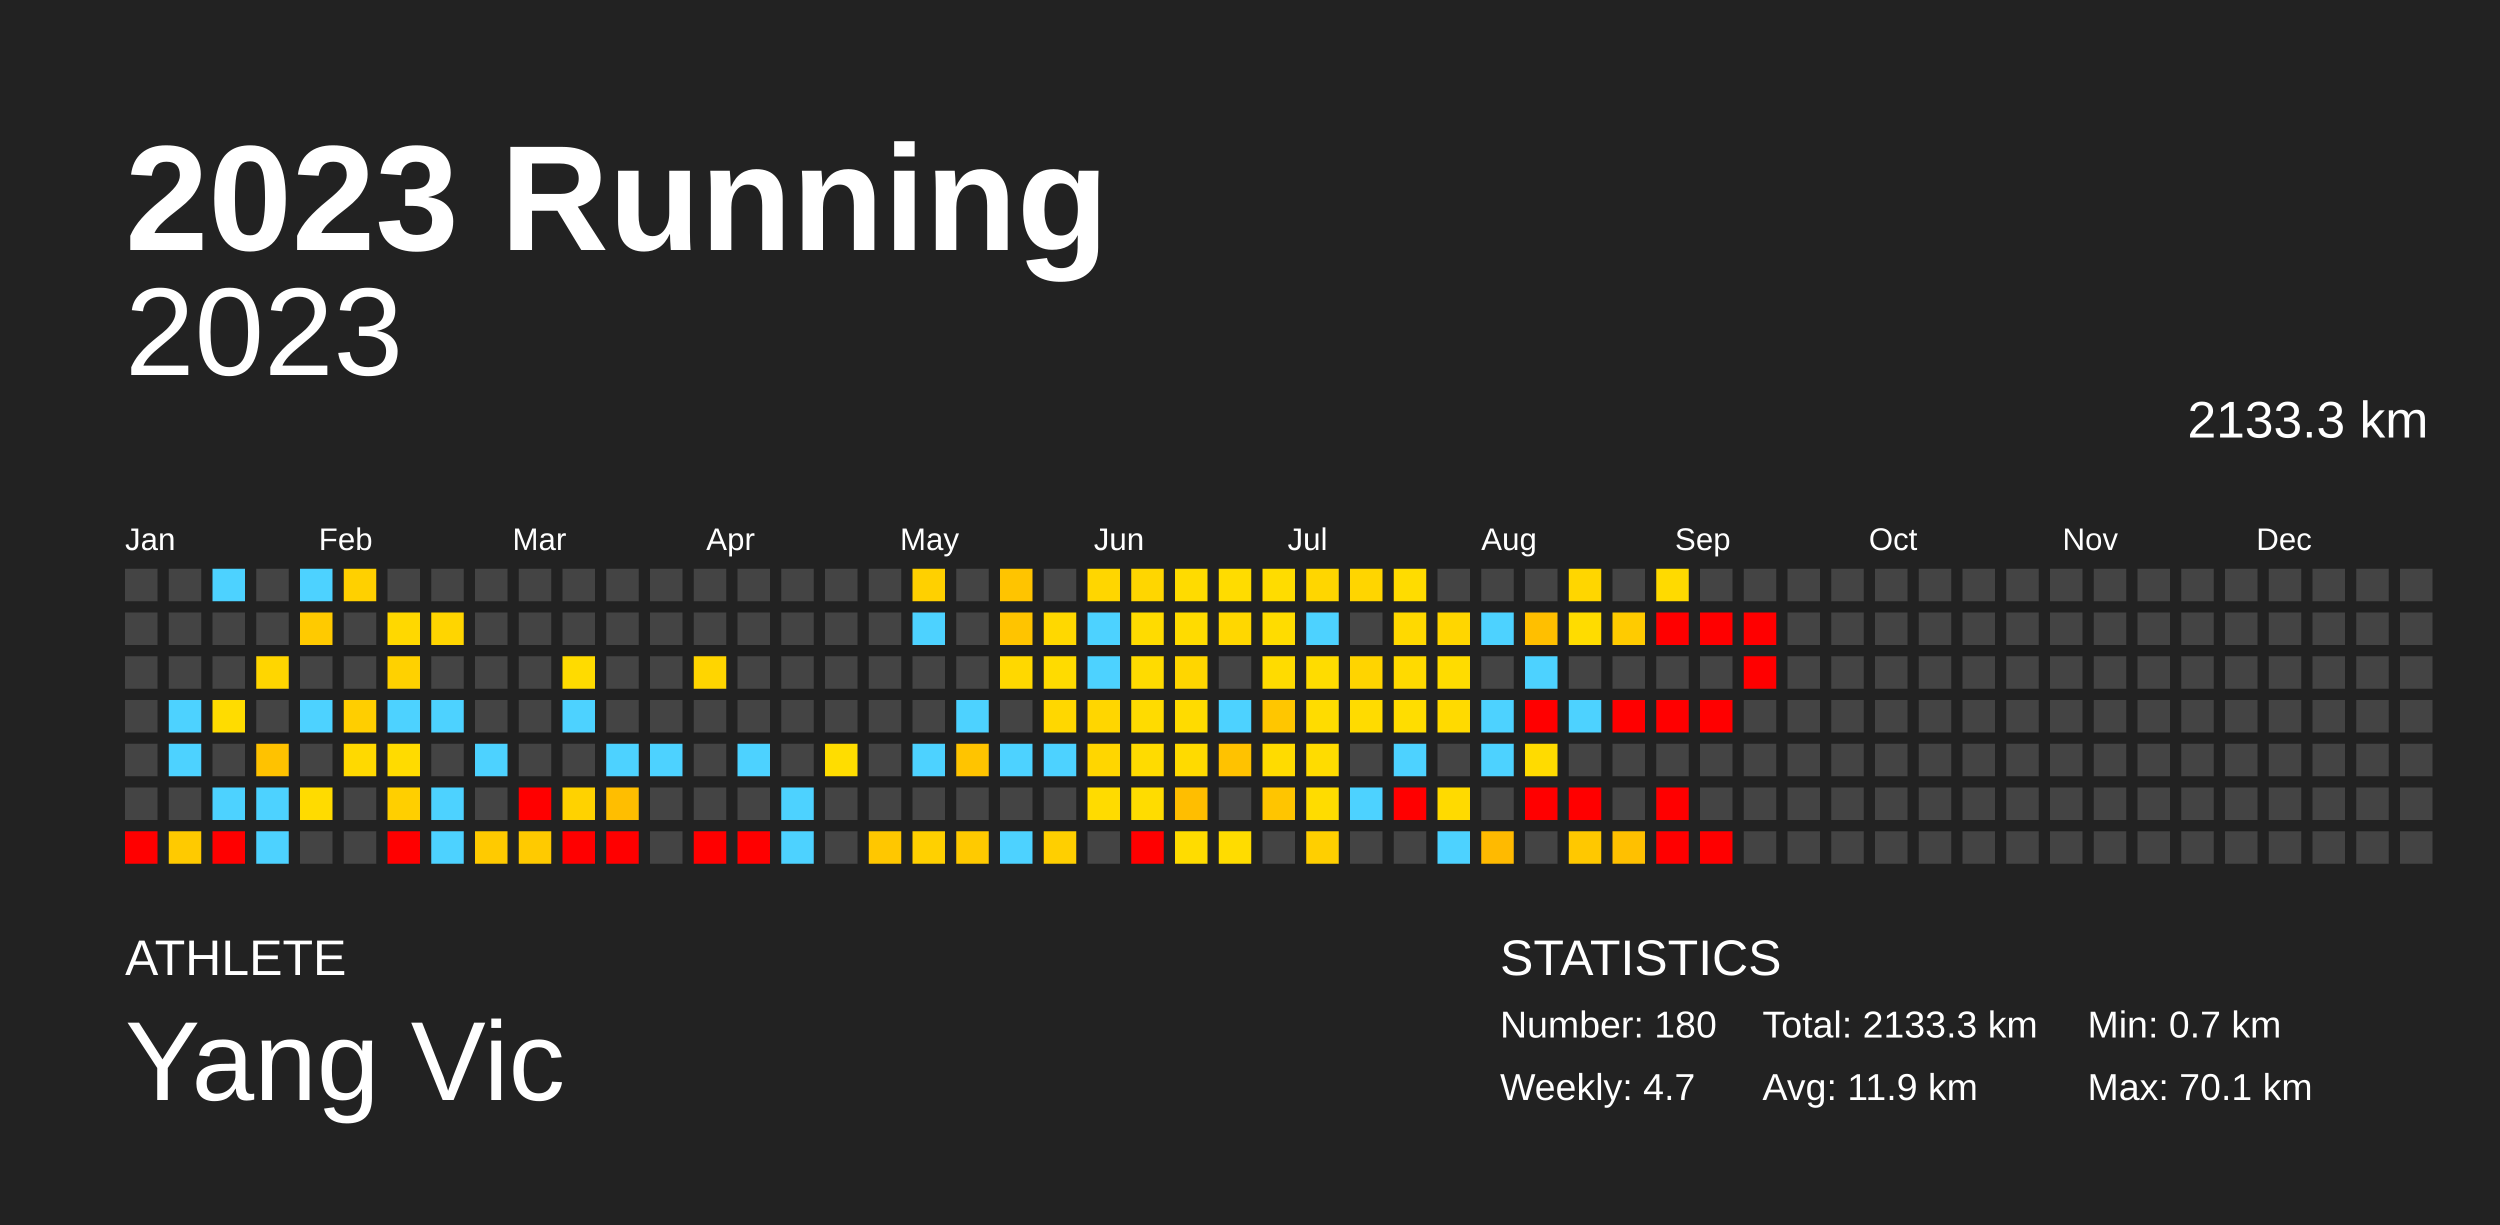
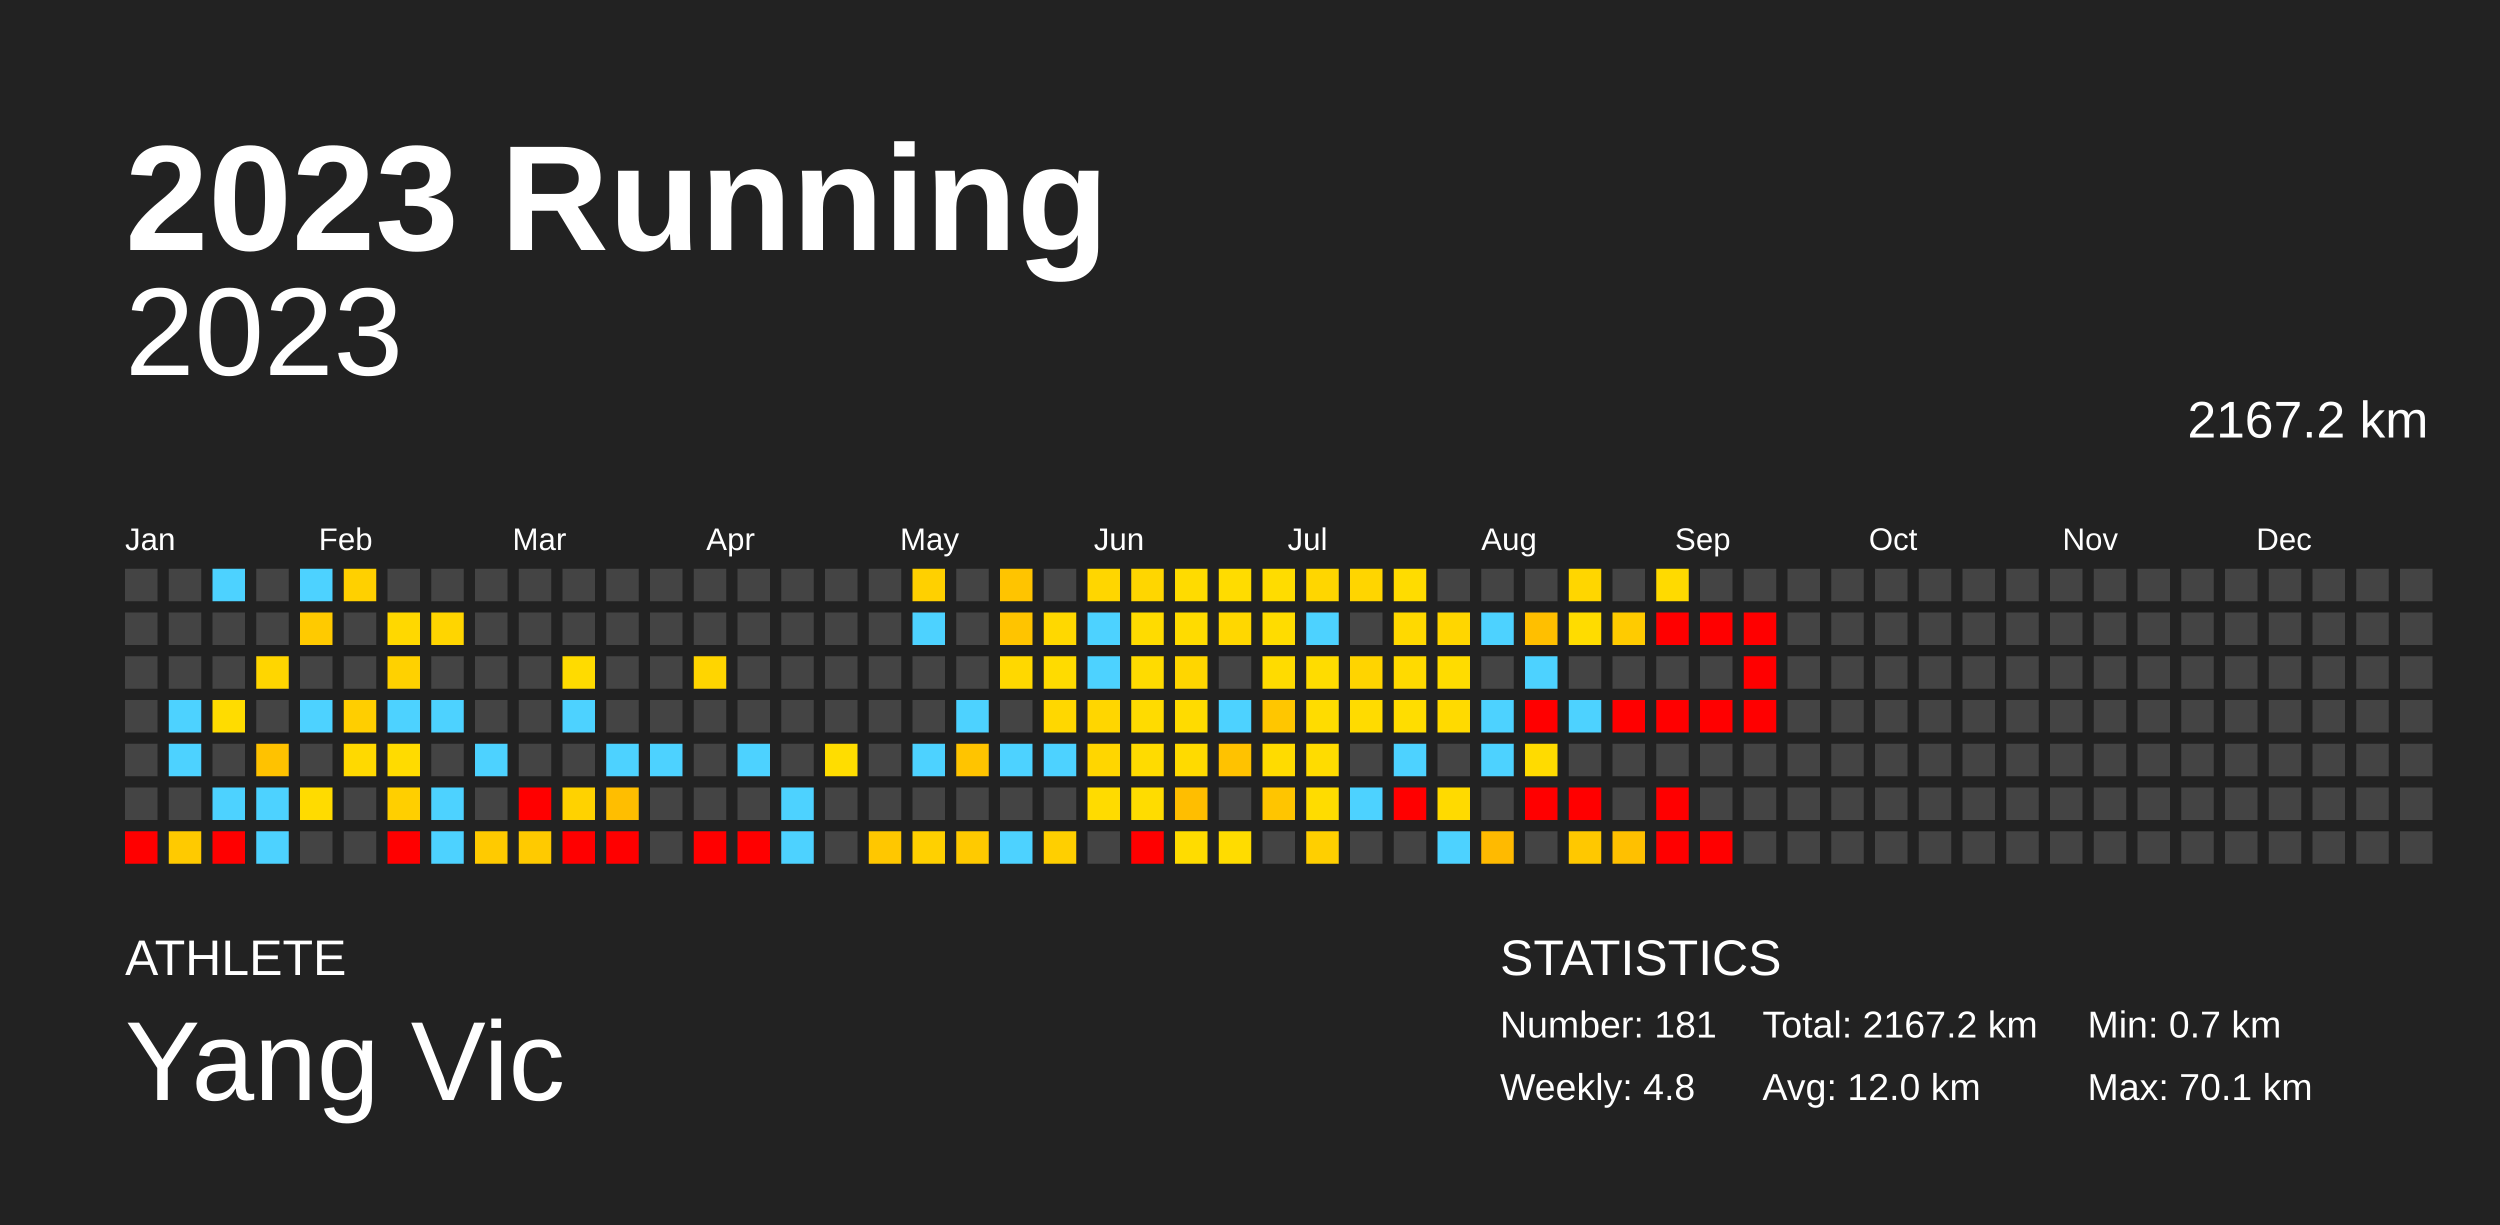
<svg xmlns="http://www.w3.org/2000/svg" baseProfile="full" height="98mm" version="1.1" viewBox="0,0,200,98" width="200mm">
  <defs />
  <rect fill="#222222" height="98" width="200" x="0" y="0" />
  <text fill="#FFFFFF" style="font-size:12px; font-family:Arial; font-weight:bold;" x="10" y="20">2023 Running</text>
  <text fill="#FFFFFF" style="font-size:4px; font-family:Arial" x="10" y="78">ATHLETE</text>
  <text fill="#FFFFFF" style="font-size:9px; font-family:Arial" x="10" y="88">Yang Vic</text>
  <text fill="#FFFFFF" style="font-size:4px; font-family:Arial" x="120" y="78">STATISTICS</text>
-   <text fill="#FFFFFF" style="font-size:3px; font-family:Arial" x="120" y="83">Number: 180</text>
-   <text fill="#FFFFFF" style="font-size:3px; font-family:Arial" x="120" y="88">Weekly: 4.7</text>
-   <text fill="#FFFFFF" style="font-size:3px; font-family:Arial" x="141" y="83">Total: 2133.3 km</text>
-   <text fill="#FFFFFF" style="font-size:3px; font-family:Arial" x="141" y="88">Avg: 11.9 km</text>
+   <text fill="#FFFFFF" style="font-size:3px; font-family:Arial" x="120" y="83">Number: 181</text>
+   <text fill="#FFFFFF" style="font-size:3px; font-family:Arial" x="120" y="88">Weekly: 4.8</text>
+   <text fill="#FFFFFF" style="font-size:3px; font-family:Arial" x="141" y="83">Total: 2167.2 km</text>
+   <text fill="#FFFFFF" style="font-size:3px; font-family:Arial" x="141" y="88">Avg: 12.0 km</text>
  <text fill="#FFFFFF" style="font-size:3px; font-family:Arial" x="167" y="83">Min: 0.7 km</text>
  <text fill="#FFFFFF" style="font-size:3px; font-family:Arial" x="167" y="88">Max: 70.1 km</text>
  <text alignment-baseline="hanging" fill="#FFFFFF" style="font-size:10.0px; font-family:Arial;" x="10" y="30">2023</text>
-   <text alignment-baseline="hanging" fill="#FFFFFF" style="font-size:4.125px; font-family:Arial;" x="175" y="35">2133.3 km</text>
+   <text alignment-baseline="hanging" fill="#FFFFFF" style="font-size:4.125px; font-family:Arial;" x="175" y="35">2167.2 km</text>
  <text fill="#FFFFFF" style="font-size:2.5px; font-family:Arial" x="10.0" y="44">Jan</text>
  <text fill="#FFFFFF" style="font-size:2.5px; font-family:Arial" x="25.5" y="44">Feb</text>
  <text fill="#FFFFFF" style="font-size:2.5px; font-family:Arial" x="41.0" y="44">Mar</text>
  <text fill="#FFFFFF" style="font-size:2.5px; font-family:Arial" x="56.5" y="44">Apr</text>
  <text fill="#FFFFFF" style="font-size:2.5px; font-family:Arial" x="72.0" y="44">May</text>
  <text fill="#FFFFFF" style="font-size:2.5px; font-family:Arial" x="87.5" y="44">Jun</text>
  <text fill="#FFFFFF" style="font-size:2.5px; font-family:Arial" x="103.0" y="44">Jul</text>
  <text fill="#FFFFFF" style="font-size:2.5px; font-family:Arial" x="118.5" y="44">Aug</text>
  <text fill="#FFFFFF" style="font-size:2.5px; font-family:Arial" x="134.0" y="44">Sep</text>
  <text fill="#FFFFFF" style="font-size:2.5px; font-family:Arial" x="149.5" y="44">Oct</text>
  <text fill="#FFFFFF" style="font-size:2.5px; font-family:Arial" x="165.0" y="44">Nov</text>
  <text fill="#FFFFFF" style="font-size:2.5px; font-family:Arial" x="180.5" y="44">Dec</text>
  <rect fill="#444444" height="2.6" width="2.6" x="10.0" y="45.5" />
  <rect fill="#444444" height="2.6" width="2.6" x="10.0" y="49.0" />
  <rect fill="#444444" height="2.6" width="2.6" x="10.0" y="52.5" />
  <rect fill="#444444" height="2.6" width="2.6" x="10.0" y="56.0" />
  <rect fill="#444444" height="2.6" width="2.6" x="10.0" y="59.5" />
  <rect fill="#444444" height="2.6" width="2.6" x="10.0" y="63.0" />
  <rect fill="red" height="2.6" width="2.6" x="10.0" y="66.5" />
  <rect fill="#444444" height="2.6" width="2.6" x="13.5" y="45.5" />
  <rect fill="#444444" height="2.6" width="2.6" x="13.5" y="49.0" />
  <rect fill="#444444" height="2.6" width="2.6" x="13.5" y="52.5" />
  <rect fill="#4dd2ff" height="2.6" width="2.6" x="13.5" y="56.0" />
  <rect fill="#4dd2ff" height="2.6" width="2.6" x="13.5" y="59.5" />
  <rect fill="#444444" height="2.6" width="2.6" x="13.5" y="63.0" />
  <rect fill="#ffca00" height="2.6" width="2.6" x="13.5" y="66.5" />
  <rect fill="#4dd2ff" height="2.6" width="2.6" x="17.0" y="45.5" />
  <rect fill="#444444" height="2.6" width="2.6" x="17.0" y="49.0" />
  <rect fill="#444444" height="2.6" width="2.6" x="17.0" y="52.5" />
  <rect fill="#ffdc00" height="2.6" width="2.6" x="17.0" y="56.0" />
  <rect fill="#444444" height="2.6" width="2.6" x="17.0" y="59.5" />
  <rect fill="#4dd2ff" height="2.6" width="2.6" x="17.0" y="63.0" />
  <rect fill="red" height="2.6" width="2.6" x="17.0" y="66.5" />
  <rect fill="#444444" height="2.6" width="2.6" x="20.5" y="45.5" />
  <rect fill="#444444" height="2.6" width="2.6" x="20.5" y="49.0" />
  <rect fill="#ffd600" height="2.6" width="2.6" x="20.5" y="52.5" />
  <rect fill="#444444" height="2.6" width="2.6" x="20.5" y="56.0" />
  <rect fill="#ffc200" height="2.6" width="2.6" x="20.5" y="59.5" />
  <rect fill="#4dd2ff" height="2.6" width="2.6" x="20.5" y="63.0" />
  <rect fill="#4dd2ff" height="2.6" width="2.6" x="20.5" y="66.5" />
  <rect fill="#4dd2ff" height="2.6" width="2.6" x="24.0" y="45.5" />
  <rect fill="#ffca00" height="2.6" width="2.6" x="24.0" y="49.0" />
  <rect fill="#444444" height="2.6" width="2.6" x="24.0" y="52.5" />
  <rect fill="#4dd2ff" height="2.6" width="2.6" x="24.0" y="56.0" />
  <rect fill="#444444" height="2.6" width="2.6" x="24.0" y="59.5" />
  <rect fill="#ffdb00" height="2.6" width="2.6" x="24.0" y="63.0" />
  <rect fill="#444444" height="2.6" width="2.6" x="24.0" y="66.5" />
  <rect fill="#ffd000" height="2.6" width="2.6" x="27.5" y="45.5" />
  <rect fill="#444444" height="2.6" width="2.6" x="27.5" y="49.0" />
  <rect fill="#444444" height="2.6" width="2.6" x="27.5" y="52.5" />
  <rect fill="#ffce00" height="2.6" width="2.6" x="27.5" y="56.0" />
  <rect fill="#ffd900" height="2.6" width="2.6" x="27.5" y="59.5" />
  <rect fill="#444444" height="2.6" width="2.6" x="27.5" y="63.0" />
  <rect fill="#444444" height="2.6" width="2.6" x="27.5" y="66.5" />
  <rect fill="#444444" height="2.6" width="2.6" x="31.0" y="45.5" />
  <rect fill="#ffd800" height="2.6" width="2.6" x="31.0" y="49.0" />
  <rect fill="#ffd100" height="2.6" width="2.6" x="31.0" y="52.5" />
  <rect fill="#4dd2ff" height="2.6" width="2.6" x="31.0" y="56.0" />
  <rect fill="#ffdb00" height="2.6" width="2.6" x="31.0" y="59.5" />
  <rect fill="#ffcf00" height="2.6" width="2.6" x="31.0" y="63.0" />
  <rect fill="red" height="2.6" width="2.6" x="31.0" y="66.5" />
  <rect fill="#444444" height="2.6" width="2.6" x="34.5" y="45.5" />
  <rect fill="#ffd500" height="2.6" width="2.6" x="34.5" y="49.0" />
  <rect fill="#444444" height="2.6" width="2.6" x="34.5" y="52.5" />
  <rect fill="#4dd2ff" height="2.6" width="2.6" x="34.5" y="56.0" />
  <rect fill="#444444" height="2.6" width="2.6" x="34.5" y="59.5" />
  <rect fill="#4dd2ff" height="2.6" width="2.6" x="34.5" y="63.0" />
  <rect fill="#4dd2ff" height="2.6" width="2.6" x="34.5" y="66.5" />
  <rect fill="#444444" height="2.6" width="2.6" x="38.0" y="45.5" />
  <rect fill="#444444" height="2.6" width="2.6" x="38.0" y="49.0" />
  <rect fill="#444444" height="2.6" width="2.6" x="38.0" y="52.5" />
  <rect fill="#444444" height="2.6" width="2.6" x="38.0" y="56.0" />
  <rect fill="#4dd2ff" height="2.6" width="2.6" x="38.0" y="59.5" />
  <rect fill="#444444" height="2.6" width="2.6" x="38.0" y="63.0" />
  <rect fill="#ffca00" height="2.6" width="2.6" x="38.0" y="66.5" />
  <rect fill="#444444" height="2.6" width="2.6" x="41.5" y="45.5" />
  <rect fill="#444444" height="2.6" width="2.6" x="41.5" y="49.0" />
  <rect fill="#444444" height="2.6" width="2.6" x="41.5" y="52.5" />
  <rect fill="#444444" height="2.6" width="2.6" x="41.5" y="56.0" />
  <rect fill="#444444" height="2.6" width="2.6" x="41.5" y="59.5" />
  <rect fill="red" height="2.6" width="2.6" x="41.5" y="63.0" />
  <rect fill="#ffca00" height="2.6" width="2.6" x="41.5" y="66.5" />
  <rect fill="#444444" height="2.6" width="2.6" x="45.0" y="45.5" />
  <rect fill="#444444" height="2.6" width="2.6" x="45.0" y="49.0" />
  <rect fill="#ffdb00" height="2.6" width="2.6" x="45.0" y="52.5" />
  <rect fill="#4dd2ff" height="2.6" width="2.6" x="45.0" y="56.0" />
  <rect fill="#444444" height="2.6" width="2.6" x="45.0" y="59.5" />
  <rect fill="#ffd200" height="2.6" width="2.6" x="45.0" y="63.0" />
  <rect fill="red" height="2.6" width="2.6" x="45.0" y="66.5" />
  <rect fill="#444444" height="2.6" width="2.6" x="48.5" y="45.5" />
  <rect fill="#444444" height="2.6" width="2.6" x="48.5" y="49.0" />
  <rect fill="#444444" height="2.6" width="2.6" x="48.5" y="52.5" />
  <rect fill="#444444" height="2.6" width="2.6" x="48.5" y="56.0" />
  <rect fill="#4dd2ff" height="2.6" width="2.6" x="48.5" y="59.5" />
  <rect fill="#ffbe00" height="2.6" width="2.6" x="48.5" y="63.0" />
  <rect fill="red" height="2.6" width="2.6" x="48.5" y="66.5" />
  <rect fill="#444444" height="2.6" width="2.6" x="52.0" y="45.5" />
  <rect fill="#444444" height="2.6" width="2.6" x="52.0" y="49.0" />
  <rect fill="#444444" height="2.6" width="2.6" x="52.0" y="52.5" />
  <rect fill="#444444" height="2.6" width="2.6" x="52.0" y="56.0" />
  <rect fill="#4dd2ff" height="2.6" width="2.6" x="52.0" y="59.5" />
  <rect fill="#444444" height="2.6" width="2.6" x="52.0" y="63.0" />
  <rect fill="#444444" height="2.6" width="2.6" x="52.0" y="66.5" />
  <rect fill="#444444" height="2.6" width="2.6" x="55.5" y="45.5" />
  <rect fill="#444444" height="2.6" width="2.6" x="55.5" y="49.0" />
  <rect fill="#ffd500" height="2.6" width="2.6" x="55.5" y="52.5" />
  <rect fill="#444444" height="2.6" width="2.6" x="55.5" y="56.0" />
  <rect fill="#444444" height="2.6" width="2.6" x="55.5" y="59.5" />
  <rect fill="#444444" height="2.6" width="2.6" x="55.5" y="63.0" />
  <rect fill="red" height="2.6" width="2.6" x="55.5" y="66.5" />
  <rect fill="#444444" height="2.6" width="2.6" x="59.0" y="45.5" />
  <rect fill="#444444" height="2.6" width="2.6" x="59.0" y="49.0" />
  <rect fill="#444444" height="2.6" width="2.6" x="59.0" y="52.5" />
  <rect fill="#444444" height="2.6" width="2.6" x="59.0" y="56.0" />
  <rect fill="#4dd2ff" height="2.6" width="2.6" x="59.0" y="59.5" />
  <rect fill="#444444" height="2.6" width="2.6" x="59.0" y="63.0" />
  <rect fill="red" height="2.6" width="2.6" x="59.0" y="66.5" />
  <rect fill="#444444" height="2.6" width="2.6" x="62.5" y="45.5" />
  <rect fill="#444444" height="2.6" width="2.6" x="62.5" y="49.0" />
  <rect fill="#444444" height="2.6" width="2.6" x="62.5" y="52.5" />
  <rect fill="#444444" height="2.6" width="2.6" x="62.5" y="56.0" />
  <rect fill="#444444" height="2.6" width="2.6" x="62.5" y="59.5" />
  <rect fill="#4dd2ff" height="2.6" width="2.6" x="62.5" y="63.0" />
  <rect fill="#4dd2ff" height="2.6" width="2.6" x="62.5" y="66.5" />
  <rect fill="#444444" height="2.6" width="2.6" x="66.0" y="45.5" />
  <rect fill="#444444" height="2.6" width="2.6" x="66.0" y="49.0" />
  <rect fill="#444444" height="2.6" width="2.6" x="66.0" y="52.5" />
  <rect fill="#444444" height="2.6" width="2.6" x="66.0" y="56.0" />
  <rect fill="#ffdd00" height="2.6" width="2.6" x="66.0" y="59.5" />
  <rect fill="#444444" height="2.6" width="2.6" x="66.0" y="63.0" />
  <rect fill="#444444" height="2.6" width="2.6" x="66.0" y="66.5" />
  <rect fill="#444444" height="2.6" width="2.6" x="69.5" y="45.5" />
  <rect fill="#444444" height="2.6" width="2.6" x="69.5" y="49.0" />
  <rect fill="#444444" height="2.6" width="2.6" x="69.5" y="52.5" />
  <rect fill="#444444" height="2.6" width="2.6" x="69.5" y="56.0" />
  <rect fill="#444444" height="2.6" width="2.6" x="69.5" y="59.5" />
  <rect fill="#444444" height="2.6" width="2.6" x="69.5" y="63.0" />
  <rect fill="#ffc700" height="2.6" width="2.6" x="69.5" y="66.5" />
  <rect fill="#ffd000" height="2.6" width="2.6" x="73.0" y="45.5" />
  <rect fill="#4dd2ff" height="2.6" width="2.6" x="73.0" y="49.0" />
  <rect fill="#444444" height="2.6" width="2.6" x="73.0" y="52.5" />
  <rect fill="#444444" height="2.6" width="2.6" x="73.0" y="56.0" />
  <rect fill="#4dd2ff" height="2.6" width="2.6" x="73.0" y="59.5" />
  <rect fill="#444444" height="2.6" width="2.6" x="73.0" y="63.0" />
  <rect fill="#ffd000" height="2.6" width="2.6" x="73.0" y="66.5" />
  <rect fill="#444444" height="2.6" width="2.6" x="76.5" y="45.5" />
  <rect fill="#444444" height="2.6" width="2.6" x="76.5" y="49.0" />
  <rect fill="#444444" height="2.6" width="2.6" x="76.5" y="52.5" />
  <rect fill="#4dd2ff" height="2.6" width="2.6" x="76.5" y="56.0" />
  <rect fill="#ffc400" height="2.6" width="2.6" x="76.5" y="59.5" />
  <rect fill="#444444" height="2.6" width="2.6" x="76.5" y="63.0" />
  <rect fill="#ffca00" height="2.6" width="2.6" x="76.5" y="66.5" />
  <rect fill="#ffc400" height="2.6" width="2.6" x="80.0" y="45.5" />
  <rect fill="#ffc400" height="2.6" width="2.6" x="80.0" y="49.0" />
  <rect fill="#ffd800" height="2.6" width="2.6" x="80.0" y="52.5" />
  <rect fill="#444444" height="2.6" width="2.6" x="80.0" y="56.0" />
  <rect fill="#4dd2ff" height="2.6" width="2.6" x="80.0" y="59.5" />
  <rect fill="#444444" height="2.6" width="2.6" x="80.0" y="63.0" />
  <rect fill="#4dd2ff" height="2.6" width="2.6" x="80.0" y="66.5" />
  <rect fill="#444444" height="2.6" width="2.6" x="83.5" y="45.5" />
  <rect fill="#ffd800" height="2.6" width="2.6" x="83.5" y="49.0" />
  <rect fill="#ffdb00" height="2.6" width="2.6" x="83.5" y="52.5" />
  <rect fill="#ffd700" height="2.6" width="2.6" x="83.5" y="56.0" />
  <rect fill="#4dd2ff" height="2.6" width="2.6" x="83.5" y="59.5" />
  <rect fill="#444444" height="2.6" width="2.6" x="83.5" y="63.0" />
  <rect fill="#ffcf00" height="2.6" width="2.6" x="83.5" y="66.5" />
  <rect fill="#ffd600" height="2.6" width="2.6" x="87.0" y="45.5" />
  <rect fill="#4dd2ff" height="2.6" width="2.6" x="87.0" y="49.0" />
  <rect fill="#4dd2ff" height="2.6" width="2.6" x="87.0" y="52.5" />
  <rect fill="#ffd600" height="2.6" width="2.6" x="87.0" y="56.0" />
  <rect fill="#ffd600" height="2.6" width="2.6" x="87.0" y="59.5" />
  <rect fill="#ffdb00" height="2.6" width="2.6" x="87.0" y="63.0" />
  <rect fill="#444444" height="2.6" width="2.6" x="87.0" y="66.5" />
  <rect fill="#ffd600" height="2.6" width="2.6" x="90.5" y="45.5" />
  <rect fill="#ffdb00" height="2.6" width="2.6" x="90.5" y="49.0" />
  <rect fill="#ffdb00" height="2.6" width="2.6" x="90.5" y="52.5" />
  <rect fill="#ffdb00" height="2.6" width="2.6" x="90.5" y="56.0" />
  <rect fill="#ffdb00" height="2.6" width="2.6" x="90.5" y="59.5" />
  <rect fill="#ffdc00" height="2.6" width="2.6" x="90.5" y="63.0" />
  <rect fill="red" height="2.6" width="2.6" x="90.5" y="66.5" />
  <rect fill="#ffdb00" height="2.6" width="2.6" x="94.0" y="45.5" />
  <rect fill="#ffdb00" height="2.6" width="2.6" x="94.0" y="49.0" />
  <rect fill="#ffd600" height="2.6" width="2.6" x="94.0" y="52.5" />
  <rect fill="#ffdb00" height="2.6" width="2.6" x="94.0" y="56.0" />
  <rect fill="#ffda00" height="2.6" width="2.6" x="94.0" y="59.5" />
  <rect fill="#ffbe00" height="2.6" width="2.6" x="94.0" y="63.0" />
  <rect fill="#ffdc00" height="2.6" width="2.6" x="94.0" y="66.5" />
  <rect fill="#ffdc00" height="2.6" width="2.6" x="97.5" y="45.5" />
  <rect fill="#ffd700" height="2.6" width="2.6" x="97.5" y="49.0" />
  <rect fill="#444444" height="2.6" width="2.6" x="97.5" y="52.5" />
  <rect fill="#4dd2ff" height="2.6" width="2.6" x="97.5" y="56.0" />
  <rect fill="#ffc200" height="2.6" width="2.6" x="97.5" y="59.5" />
  <rect fill="#444444" height="2.6" width="2.6" x="97.5" y="63.0" />
  <rect fill="#ffdc00" height="2.6" width="2.6" x="97.5" y="66.5" />
  <rect fill="#ffdc00" height="2.6" width="2.6" x="101.0" y="45.5" />
  <rect fill="#ffdc00" height="2.6" width="2.6" x="101.0" y="49.0" />
  <rect fill="#ffdb00" height="2.6" width="2.6" x="101.0" y="52.5" />
  <rect fill="#ffc600" height="2.6" width="2.6" x="101.0" y="56.0" />
  <rect fill="#ffdb00" height="2.6" width="2.6" x="101.0" y="59.5" />
  <rect fill="#ffc500" height="2.6" width="2.6" x="101.0" y="63.0" />
  <rect fill="#444444" height="2.6" width="2.6" x="101.0" y="66.5" />
  <rect fill="#ffd600" height="2.6" width="2.6" x="104.5" y="45.5" />
  <rect fill="#4dd2ff" height="2.6" width="2.6" x="104.5" y="49.0" />
  <rect fill="#ffdc00" height="2.6" width="2.6" x="104.5" y="52.5" />
  <rect fill="#ffdc00" height="2.6" width="2.6" x="104.5" y="56.0" />
  <rect fill="#ffdc00" height="2.6" width="2.6" x="104.5" y="59.5" />
  <rect fill="#ffdc00" height="2.6" width="2.6" x="104.5" y="63.0" />
  <rect fill="#ffcf00" height="2.6" width="2.6" x="104.5" y="66.5" />
  <rect fill="#ffd500" height="2.6" width="2.6" x="108.0" y="45.5" />
  <rect fill="#444444" height="2.6" width="2.6" x="108.0" y="49.0" />
  <rect fill="#ffd400" height="2.6" width="2.6" x="108.0" y="52.5" />
  <rect fill="#ffdb00" height="2.6" width="2.6" x="108.0" y="56.0" />
  <rect fill="#444444" height="2.6" width="2.6" x="108.0" y="59.5" />
  <rect fill="#4dd2ff" height="2.6" width="2.6" x="108.0" y="63.0" />
  <rect fill="#444444" height="2.6" width="2.6" x="108.0" y="66.5" />
  <rect fill="#ffdc00" height="2.6" width="2.6" x="111.5" y="45.5" />
  <rect fill="#ffd900" height="2.6" width="2.6" x="111.5" y="49.0" />
  <rect fill="#ffda00" height="2.6" width="2.6" x="111.5" y="52.5" />
  <rect fill="#ffdd00" height="2.6" width="2.6" x="111.5" y="56.0" />
  <rect fill="#4dd2ff" height="2.6" width="2.6" x="111.5" y="59.5" />
  <rect fill="red" height="2.6" width="2.6" x="111.5" y="63.0" />
  <rect fill="#444444" height="2.6" width="2.6" x="111.5" y="66.5" />
  <rect fill="#444444" height="2.6" width="2.6" x="115.0" y="45.5" />
  <rect fill="#ffd600" height="2.6" width="2.6" x="115.0" y="49.0" />
  <rect fill="#ffdc00" height="2.6" width="2.6" x="115.0" y="52.5" />
  <rect fill="#ffda00" height="2.6" width="2.6" x="115.0" y="56.0" />
  <rect fill="#444444" height="2.6" width="2.6" x="115.0" y="59.5" />
  <rect fill="#ffda00" height="2.6" width="2.6" x="115.0" y="63.0" />
  <rect fill="#4dd2ff" height="2.6" width="2.6" x="115.0" y="66.5" />
  <rect fill="#444444" height="2.6" width="2.6" x="118.5" y="45.5" />
  <rect fill="#4dd2ff" height="2.6" width="2.6" x="118.5" y="49.0" />
  <rect fill="#444444" height="2.6" width="2.6" x="118.5" y="52.5" />
  <rect fill="#4dd2ff" height="2.6" width="2.6" x="118.5" y="56.0" />
  <rect fill="#4dd2ff" height="2.6" width="2.6" x="118.5" y="59.5" />
  <rect fill="#444444" height="2.6" width="2.6" x="118.5" y="63.0" />
  <rect fill="#ffba00" height="2.6" width="2.6" x="118.5" y="66.5" />
  <rect fill="#444444" height="2.6" width="2.6" x="122.0" y="45.5" />
  <rect fill="#ffbf00" height="2.6" width="2.6" x="122.0" y="49.0" />
  <rect fill="#4dd2ff" height="2.6" width="2.6" x="122.0" y="52.5" />
  <rect fill="red" height="2.6" width="2.6" x="122.0" y="56.0" />
  <rect fill="#ffdb00" height="2.6" width="2.6" x="122.0" y="59.5" />
  <rect fill="red" height="2.6" width="2.6" x="122.0" y="63.0" />
  <rect fill="#444444" height="2.6" width="2.6" x="122.0" y="66.5" />
  <rect fill="#ffd600" height="2.6" width="2.6" x="125.5" y="45.5" />
  <rect fill="#ffdc00" height="2.6" width="2.6" x="125.5" y="49.0" />
  <rect fill="#444444" height="2.6" width="2.6" x="125.5" y="52.5" />
  <rect fill="#4dd2ff" height="2.6" width="2.6" x="125.5" y="56.0" />
  <rect fill="#444444" height="2.6" width="2.6" x="125.5" y="59.5" />
  <rect fill="red" height="2.6" width="2.6" x="125.5" y="63.0" />
  <rect fill="#ffc800" height="2.6" width="2.6" x="125.5" y="66.5" />
  <rect fill="#444444" height="2.6" width="2.6" x="129.0" y="45.5" />
  <rect fill="#ffcb00" height="2.6" width="2.6" x="129.0" y="49.0" />
  <rect fill="#444444" height="2.6" width="2.6" x="129.0" y="52.5" />
  <rect fill="red" height="2.6" width="2.6" x="129.0" y="56.0" />
  <rect fill="#444444" height="2.6" width="2.6" x="129.0" y="59.5" />
  <rect fill="#444444" height="2.6" width="2.6" x="129.0" y="63.0" />
  <rect fill="#ffc000" height="2.6" width="2.6" x="129.0" y="66.5" />
  <rect fill="#ffda00" height="2.6" width="2.6" x="132.5" y="45.5" />
  <rect fill="red" height="2.6" width="2.6" x="132.5" y="49.0" />
  <rect fill="#444444" height="2.6" width="2.6" x="132.5" y="52.5" />
  <rect fill="red" height="2.6" width="2.6" x="132.5" y="56.0" />
  <rect fill="#444444" height="2.6" width="2.6" x="132.5" y="59.5" />
  <rect fill="red" height="2.6" width="2.6" x="132.5" y="63.0" />
  <rect fill="red" height="2.6" width="2.6" x="132.5" y="66.5" />
  <rect fill="#444444" height="2.6" width="2.6" x="136.0" y="45.5" />
  <rect fill="red" height="2.6" width="2.6" x="136.0" y="49.0" />
  <rect fill="#444444" height="2.6" width="2.6" x="136.0" y="52.5" />
  <rect fill="red" height="2.6" width="2.6" x="136.0" y="56.0" />
  <rect fill="#444444" height="2.6" width="2.6" x="136.0" y="59.5" />
  <rect fill="#444444" height="2.6" width="2.6" x="136.0" y="63.0" />
  <rect fill="red" height="2.6" width="2.6" x="136.0" y="66.5" />
  <rect fill="#444444" height="2.6" width="2.6" x="139.5" y="45.5" />
  <rect fill="red" height="2.6" width="2.6" x="139.5" y="49.0" />
  <rect fill="red" height="2.6" width="2.6" x="139.5" y="52.5" />
-   <rect fill="#444444" height="2.6" width="2.6" x="139.5" y="56.0" />
+   <rect fill="red" height="2.6" width="2.6" x="139.5" y="56.0" />
  <rect fill="#444444" height="2.6" width="2.6" x="139.5" y="59.5" />
  <rect fill="#444444" height="2.6" width="2.6" x="139.5" y="63.0" />
  <rect fill="#444444" height="2.6" width="2.6" x="139.5" y="66.5" />
  <rect fill="#444444" height="2.6" width="2.6" x="143.0" y="45.5" />
  <rect fill="#444444" height="2.6" width="2.6" x="143.0" y="49.0" />
  <rect fill="#444444" height="2.6" width="2.6" x="143.0" y="52.5" />
  <rect fill="#444444" height="2.6" width="2.6" x="143.0" y="56.0" />
  <rect fill="#444444" height="2.6" width="2.6" x="143.0" y="59.5" />
  <rect fill="#444444" height="2.6" width="2.6" x="143.0" y="63.0" />
  <rect fill="#444444" height="2.6" width="2.6" x="143.0" y="66.5" />
  <rect fill="#444444" height="2.6" width="2.6" x="146.5" y="45.5" />
  <rect fill="#444444" height="2.6" width="2.6" x="146.5" y="49.0" />
  <rect fill="#444444" height="2.6" width="2.6" x="146.5" y="52.5" />
  <rect fill="#444444" height="2.6" width="2.6" x="146.5" y="56.0" />
  <rect fill="#444444" height="2.6" width="2.6" x="146.5" y="59.5" />
  <rect fill="#444444" height="2.6" width="2.6" x="146.5" y="63.0" />
  <rect fill="#444444" height="2.6" width="2.6" x="146.5" y="66.5" />
  <rect fill="#444444" height="2.6" width="2.6" x="150.0" y="45.5" />
  <rect fill="#444444" height="2.6" width="2.6" x="150.0" y="49.0" />
  <rect fill="#444444" height="2.6" width="2.6" x="150.0" y="52.5" />
  <rect fill="#444444" height="2.6" width="2.6" x="150.0" y="56.0" />
  <rect fill="#444444" height="2.6" width="2.6" x="150.0" y="59.5" />
  <rect fill="#444444" height="2.6" width="2.6" x="150.0" y="63.0" />
  <rect fill="#444444" height="2.6" width="2.6" x="150.0" y="66.5" />
  <rect fill="#444444" height="2.6" width="2.6" x="153.5" y="45.5" />
  <rect fill="#444444" height="2.6" width="2.6" x="153.5" y="49.0" />
  <rect fill="#444444" height="2.6" width="2.6" x="153.5" y="52.5" />
  <rect fill="#444444" height="2.6" width="2.6" x="153.5" y="56.0" />
  <rect fill="#444444" height="2.6" width="2.6" x="153.5" y="59.5" />
  <rect fill="#444444" height="2.6" width="2.6" x="153.5" y="63.0" />
  <rect fill="#444444" height="2.6" width="2.6" x="153.5" y="66.5" />
  <rect fill="#444444" height="2.6" width="2.6" x="157.0" y="45.5" />
  <rect fill="#444444" height="2.6" width="2.6" x="157.0" y="49.0" />
  <rect fill="#444444" height="2.6" width="2.6" x="157.0" y="52.5" />
  <rect fill="#444444" height="2.6" width="2.6" x="157.0" y="56.0" />
  <rect fill="#444444" height="2.6" width="2.6" x="157.0" y="59.5" />
  <rect fill="#444444" height="2.6" width="2.6" x="157.0" y="63.0" />
  <rect fill="#444444" height="2.6" width="2.6" x="157.0" y="66.5" />
  <rect fill="#444444" height="2.6" width="2.6" x="160.5" y="45.5" />
  <rect fill="#444444" height="2.6" width="2.6" x="160.5" y="49.0" />
  <rect fill="#444444" height="2.6" width="2.6" x="160.5" y="52.5" />
  <rect fill="#444444" height="2.6" width="2.6" x="160.5" y="56.0" />
  <rect fill="#444444" height="2.6" width="2.6" x="160.5" y="59.5" />
  <rect fill="#444444" height="2.6" width="2.6" x="160.5" y="63.0" />
  <rect fill="#444444" height="2.6" width="2.6" x="160.5" y="66.5" />
  <rect fill="#444444" height="2.6" width="2.6" x="164.0" y="45.5" />
  <rect fill="#444444" height="2.6" width="2.6" x="164.0" y="49.0" />
  <rect fill="#444444" height="2.6" width="2.6" x="164.0" y="52.5" />
  <rect fill="#444444" height="2.6" width="2.6" x="164.0" y="56.0" />
  <rect fill="#444444" height="2.6" width="2.6" x="164.0" y="59.5" />
  <rect fill="#444444" height="2.6" width="2.6" x="164.0" y="63.0" />
  <rect fill="#444444" height="2.6" width="2.6" x="164.0" y="66.5" />
  <rect fill="#444444" height="2.6" width="2.6" x="167.5" y="45.5" />
  <rect fill="#444444" height="2.6" width="2.6" x="167.5" y="49.0" />
  <rect fill="#444444" height="2.6" width="2.6" x="167.5" y="52.5" />
  <rect fill="#444444" height="2.6" width="2.6" x="167.5" y="56.0" />
  <rect fill="#444444" height="2.6" width="2.6" x="167.5" y="59.5" />
  <rect fill="#444444" height="2.6" width="2.6" x="167.5" y="63.0" />
  <rect fill="#444444" height="2.6" width="2.6" x="167.5" y="66.5" />
  <rect fill="#444444" height="2.6" width="2.6" x="171.0" y="45.5" />
  <rect fill="#444444" height="2.6" width="2.6" x="171.0" y="49.0" />
  <rect fill="#444444" height="2.6" width="2.6" x="171.0" y="52.5" />
  <rect fill="#444444" height="2.6" width="2.6" x="171.0" y="56.0" />
  <rect fill="#444444" height="2.6" width="2.6" x="171.0" y="59.5" />
  <rect fill="#444444" height="2.6" width="2.6" x="171.0" y="63.0" />
  <rect fill="#444444" height="2.6" width="2.6" x="171.0" y="66.5" />
  <rect fill="#444444" height="2.6" width="2.6" x="174.5" y="45.5" />
  <rect fill="#444444" height="2.6" width="2.6" x="174.5" y="49.0" />
  <rect fill="#444444" height="2.6" width="2.6" x="174.5" y="52.5" />
  <rect fill="#444444" height="2.6" width="2.6" x="174.5" y="56.0" />
  <rect fill="#444444" height="2.6" width="2.6" x="174.5" y="59.5" />
  <rect fill="#444444" height="2.6" width="2.6" x="174.5" y="63.0" />
  <rect fill="#444444" height="2.6" width="2.6" x="174.5" y="66.5" />
  <rect fill="#444444" height="2.6" width="2.6" x="178.0" y="45.5" />
  <rect fill="#444444" height="2.6" width="2.6" x="178.0" y="49.0" />
  <rect fill="#444444" height="2.6" width="2.6" x="178.0" y="52.5" />
  <rect fill="#444444" height="2.6" width="2.6" x="178.0" y="56.0" />
  <rect fill="#444444" height="2.6" width="2.6" x="178.0" y="59.5" />
  <rect fill="#444444" height="2.6" width="2.6" x="178.0" y="63.0" />
  <rect fill="#444444" height="2.6" width="2.6" x="178.0" y="66.5" />
  <rect fill="#444444" height="2.6" width="2.6" x="181.5" y="45.5" />
  <rect fill="#444444" height="2.6" width="2.6" x="181.5" y="49.0" />
  <rect fill="#444444" height="2.6" width="2.6" x="181.5" y="52.5" />
  <rect fill="#444444" height="2.6" width="2.6" x="181.5" y="56.0" />
  <rect fill="#444444" height="2.6" width="2.6" x="181.5" y="59.5" />
  <rect fill="#444444" height="2.6" width="2.6" x="181.5" y="63.0" />
  <rect fill="#444444" height="2.6" width="2.6" x="181.5" y="66.5" />
  <rect fill="#444444" height="2.6" width="2.6" x="185.0" y="45.5" />
  <rect fill="#444444" height="2.6" width="2.6" x="185.0" y="49.0" />
  <rect fill="#444444" height="2.6" width="2.6" x="185.0" y="52.5" />
  <rect fill="#444444" height="2.6" width="2.6" x="185.0" y="56.0" />
  <rect fill="#444444" height="2.6" width="2.6" x="185.0" y="59.5" />
  <rect fill="#444444" height="2.6" width="2.6" x="185.0" y="63.0" />
  <rect fill="#444444" height="2.6" width="2.6" x="185.0" y="66.5" />
  <rect fill="#444444" height="2.6" width="2.6" x="188.5" y="45.5" />
  <rect fill="#444444" height="2.6" width="2.6" x="188.5" y="49.0" />
  <rect fill="#444444" height="2.6" width="2.6" x="188.5" y="52.5" />
  <rect fill="#444444" height="2.6" width="2.6" x="188.5" y="56.0" />
  <rect fill="#444444" height="2.6" width="2.6" x="188.5" y="59.5" />
  <rect fill="#444444" height="2.6" width="2.6" x="188.5" y="63.0" />
  <rect fill="#444444" height="2.6" width="2.6" x="188.5" y="66.5" />
  <rect fill="#444444" height="2.6" width="2.6" x="192.0" y="45.5" />
  <rect fill="#444444" height="2.6" width="2.6" x="192.0" y="49.0" />
  <rect fill="#444444" height="2.6" width="2.6" x="192.0" y="52.5" />
  <rect fill="#444444" height="2.6" width="2.6" x="192.0" y="56.0" />
  <rect fill="#444444" height="2.6" width="2.6" x="192.0" y="59.5" />
  <rect fill="#444444" height="2.6" width="2.6" x="192.0" y="63.0" />
  <rect fill="#444444" height="2.6" width="2.6" x="192.0" y="66.5" />
</svg>
